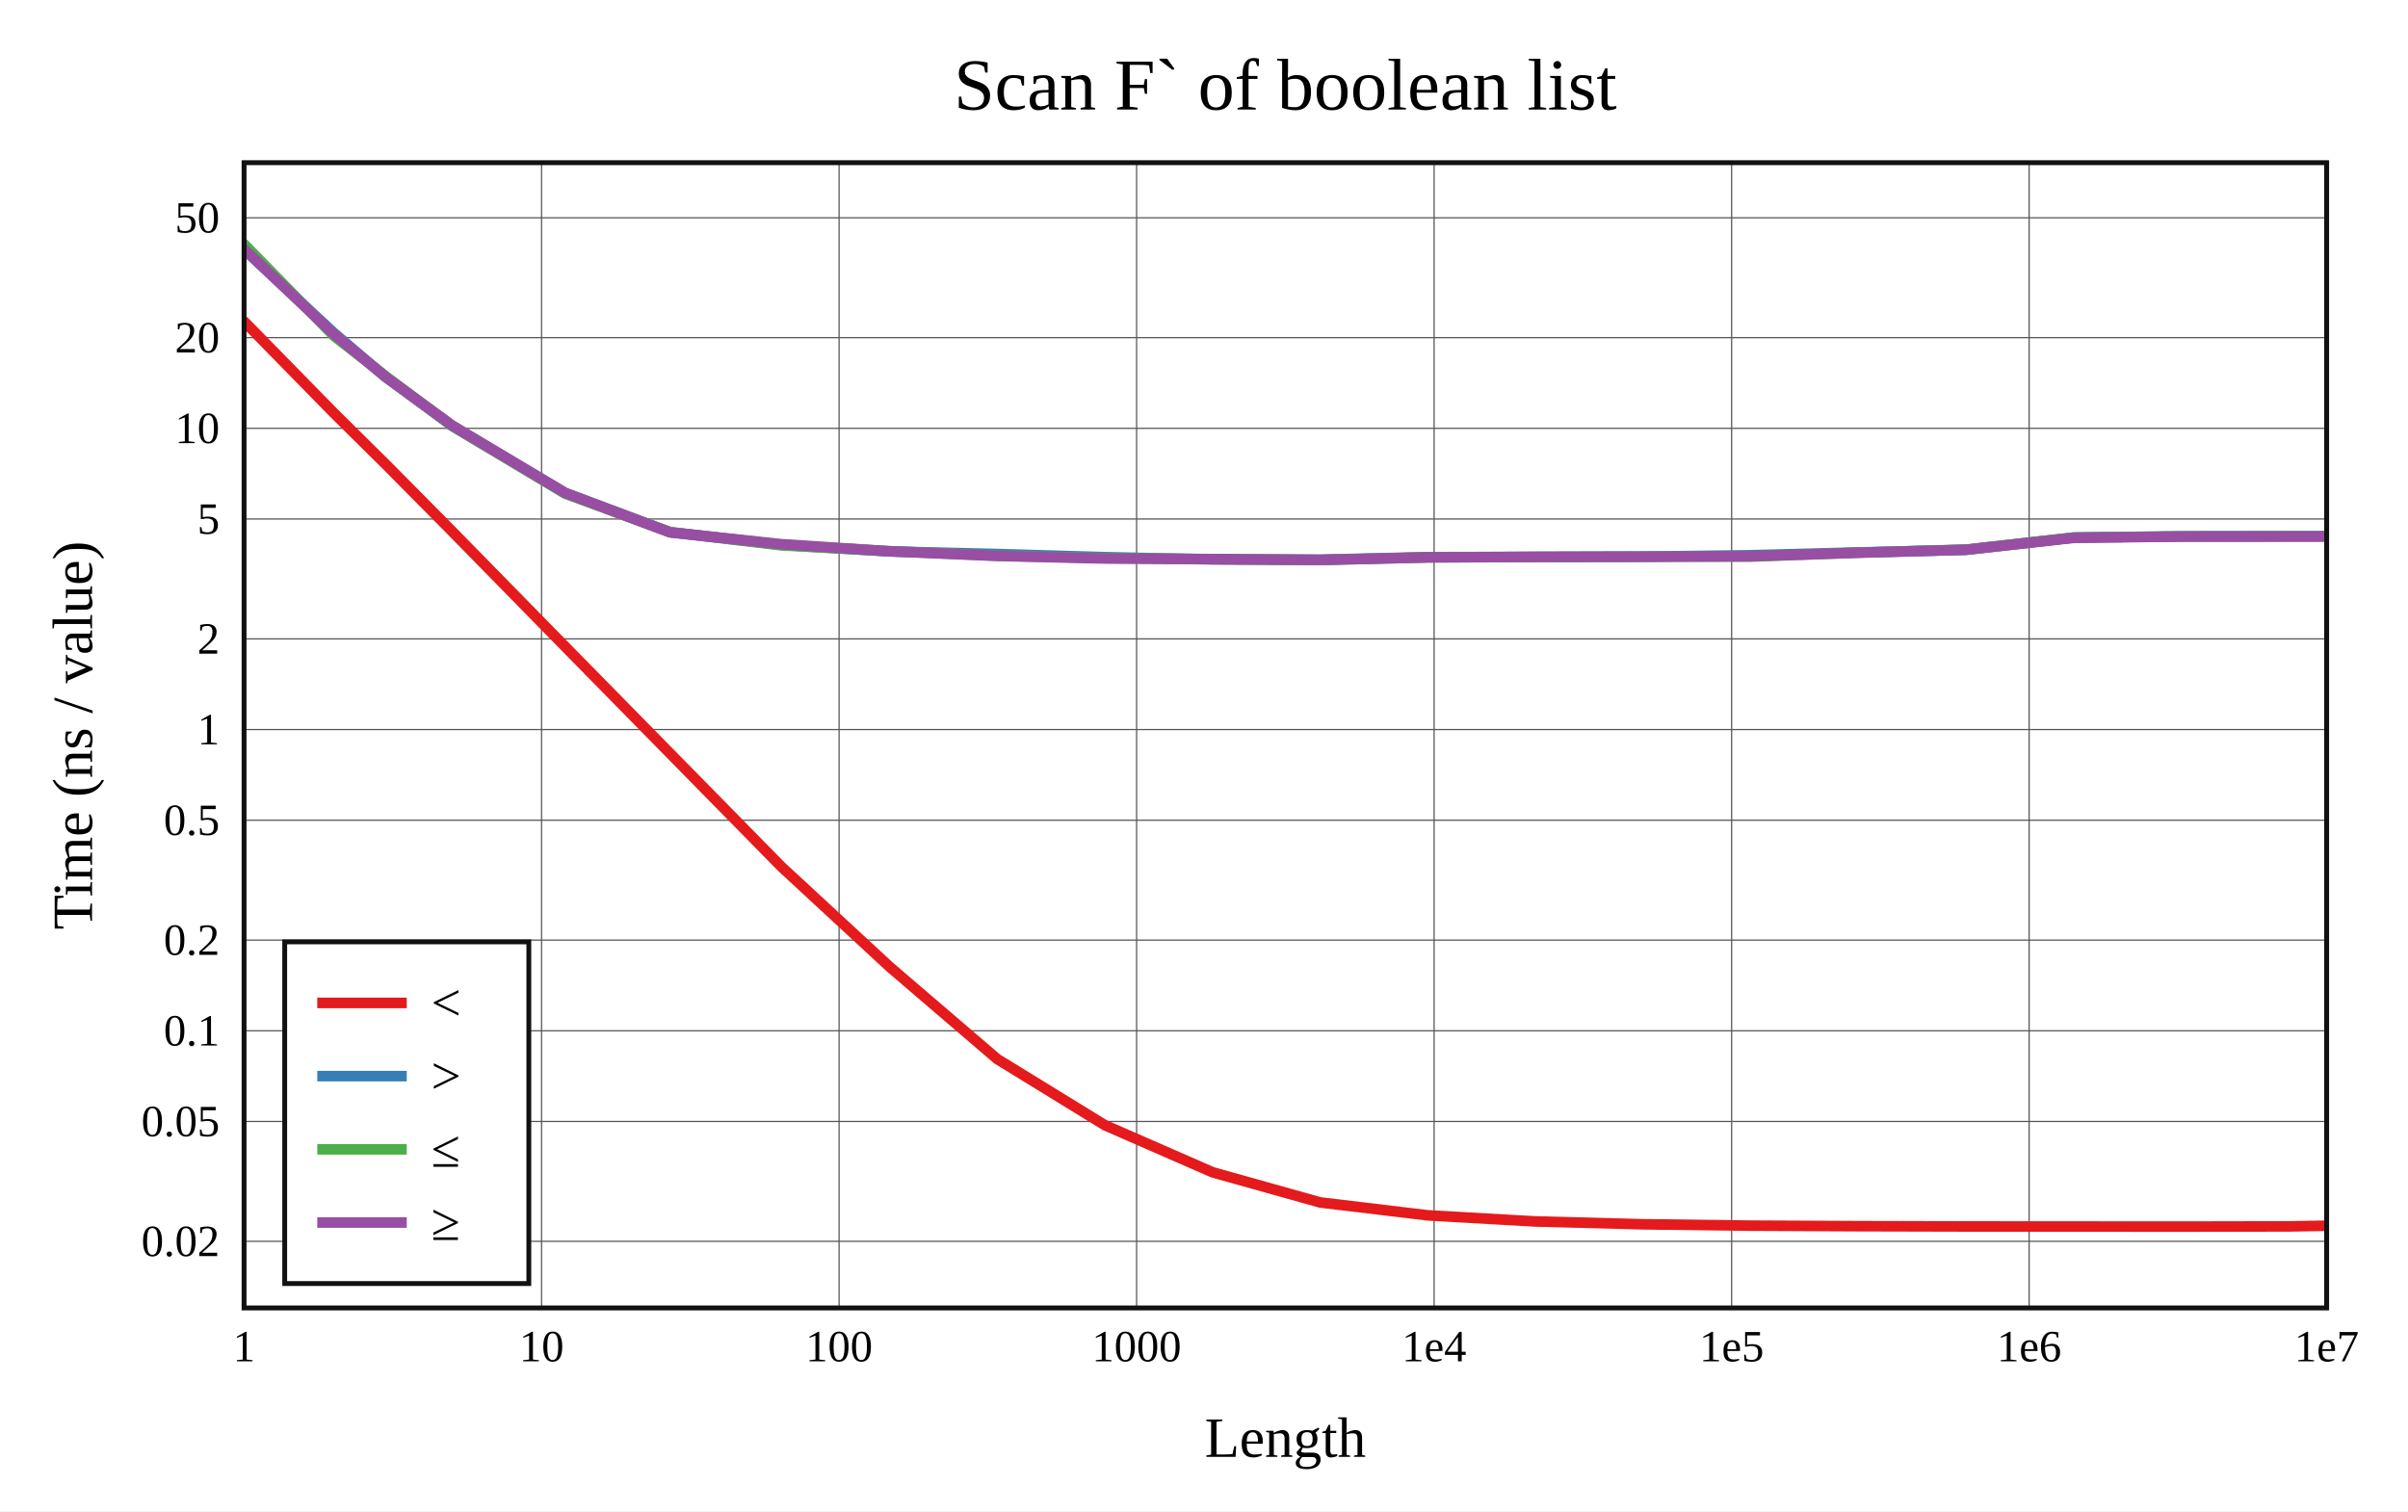
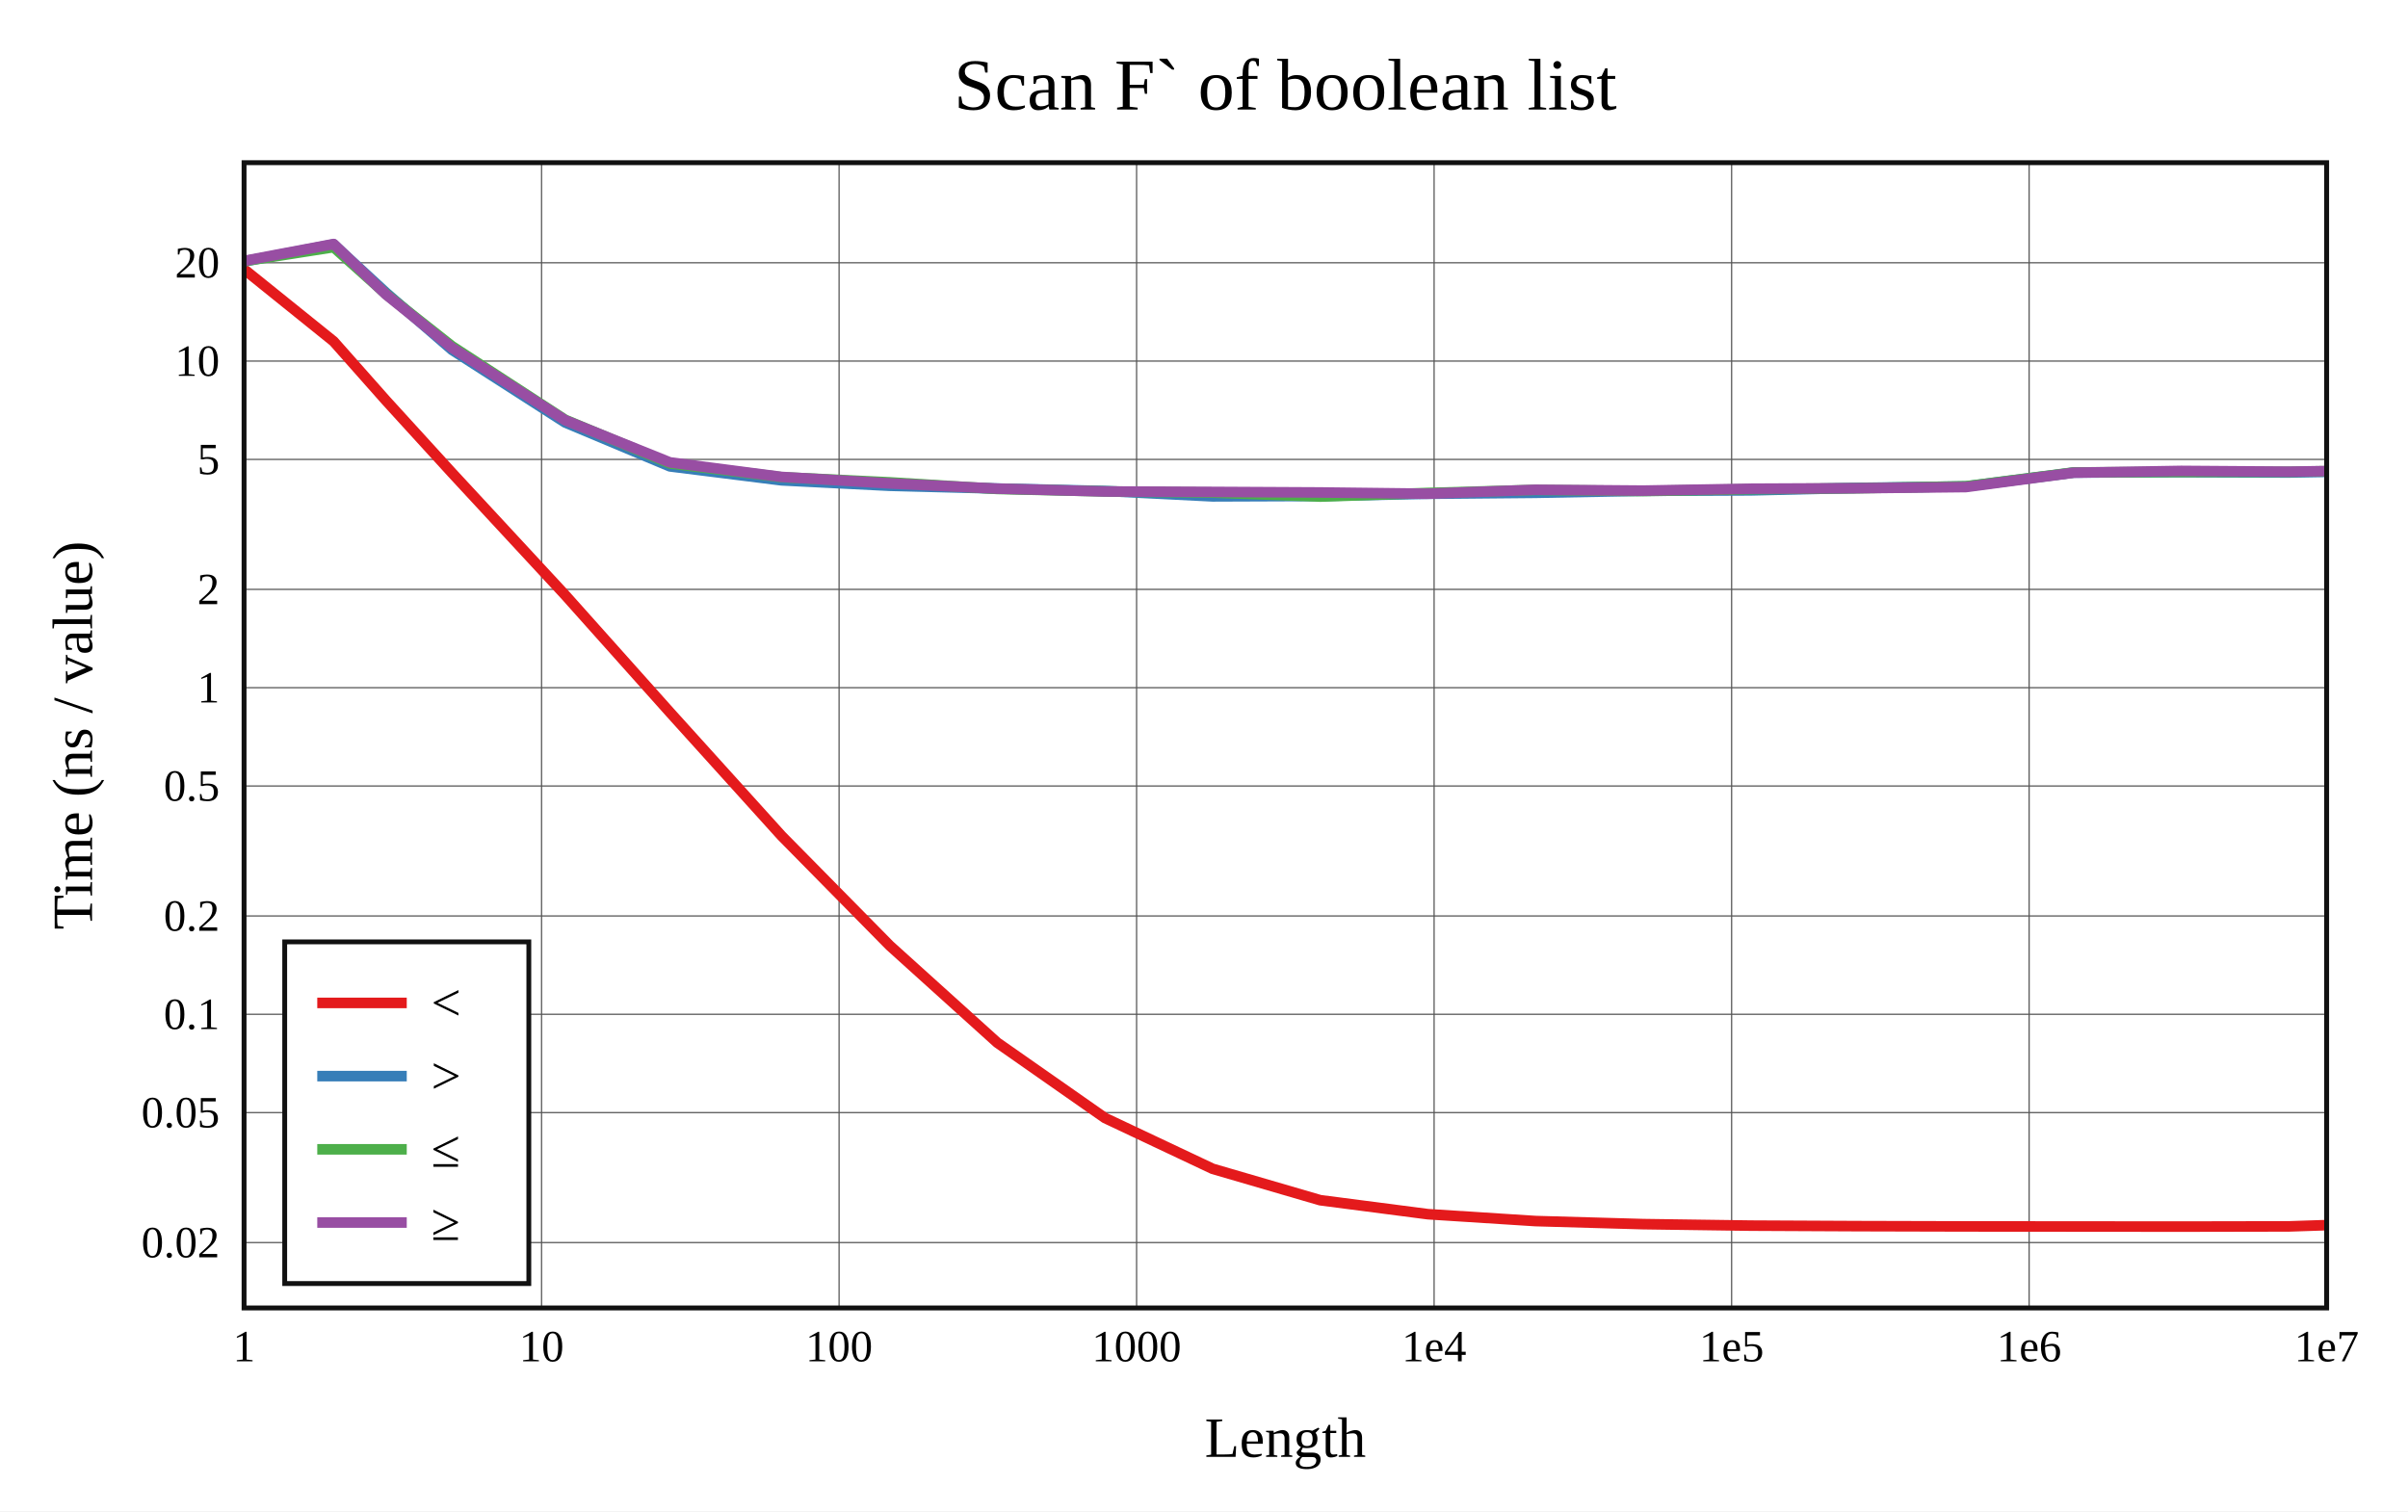
<svg xmlns="http://www.w3.org/2000/svg" viewBox="-60 -40 592 371.6" height="557.4" width="888">
  <g stroke-width="2.6" font-size="14px" text-anchor="middle">
    <defs>
      <clipPath id="clip">
        <rect x="0" y="0" width="512" height="281.6" />
      </clipPath>
    </defs>
    <rect fill="white" x="-60" y="-40" width="592" height="371.6" />
    <text dy="0.33em" font-size="18px" x="256" y="-19">Scan F` of boolean list</text>
    <text dy="0.33em" x="256" y="313.6">Length</text>
    <text dy="0.33em" transform="rotate(-90)" x="-140.8" y="-42">Time (ns / value)</text>
    <g stroke-width="0.3" stroke="#555">
      <path d="M73.143 0v281.6" />
      <path d="M146.286 0v281.6" />
      <path d="M219.429 0v281.6" />
      <path d="M292.571 0v281.6" />
      <path d="M365.714 0v281.6" />
      <path d="M438.857 0v281.6" />
-       <path d="M0 265.22h512" />
-       <path d="M0 235.747h512" />
-       <path d="M0 213.451h512" />
-       <path d="M0 191.155h512" />
-       <path d="M0 161.681h512" />
-       <path d="M0 139.385h512" />
-       <path d="M0 117.089h512" />
-       <path d="M0 87.616h512" />
-       <path d="M0 65.32h512" />
-       <path d="M0 43.024h512" />
-       <path d="M0 13.551h512" />
+       <path d="M0 265.527h512" />
+       <path d="M0 233.57h512" />
+       <path d="M0 209.395h512" />
+       <path d="M0 185.221h512" />
+       <path d="M0 153.264h512" />
+       <path d="M0 129.09h512" />
+       <path d="M0 104.915h512" />
+       <path d="M0 72.959h512" />
+       <path d="M0 48.784h512" />
+       <path d="M0 24.61h512" />
    </g>
    <g font-size="11px">
      <text dy="0.33em" x="0" y="291.1">1</text>
      <text dy="0.33em" x="73.143" y="291.1">10</text>
      <text dy="0.33em" x="146.286" y="291.1">100</text>
      <text dy="0.33em" x="219.429" y="291.1">1000</text>
      <text dy="0.33em" x="292.571" y="291.1">1e4</text>
      <text dy="0.33em" x="365.714" y="291.1">1e5</text>
      <text dy="0.33em" x="438.857" y="291.1">1e6</text>
      <text dy="0.33em" x="512" y="291.1">1e7</text>
      <g text-anchor="end">
-         <text dy="0.33em" x="-6" y="265.22">0.02</text>
-         <text dy="0.33em" x="-6" y="235.747">0.05</text>
-         <text dy="0.33em" x="-6" y="213.451">0.1</text>
-         <text dy="0.33em" x="-6" y="191.155">0.2</text>
-         <text dy="0.33em" x="-6" y="161.681">0.5</text>
-         <text dy="0.33em" x="-6" y="139.385">1</text>
-         <text dy="0.33em" x="-6" y="117.089">2</text>
-         <text dy="0.33em" x="-6" y="87.616">5</text>
-         <text dy="0.33em" x="-6" y="65.32">10</text>
-         <text dy="0.33em" x="-6" y="43.024">20</text>
-         <text dy="0.33em" x="-6" y="13.551">50</text>
+         <text dy="0.33em" x="-6" y="265.527">0.02</text>
+         <text dy="0.33em" x="-6" y="233.57">0.05</text>
+         <text dy="0.33em" x="-6" y="209.395">0.1</text>
+         <text dy="0.33em" x="-6" y="185.221">0.2</text>
+         <text dy="0.33em" x="-6" y="153.264">0.5</text>
+         <text dy="0.33em" x="-6" y="129.09">1</text>
+         <text dy="0.33em" x="-6" y="104.915">2</text>
+         <text dy="0.33em" x="-6" y="72.959">5</text>
+         <text dy="0.33em" x="-6" y="48.784">10</text>
+         <text dy="0.33em" x="-6" y="24.61">20</text>
      </g>
    </g>
    <rect stroke-width="1.2" stroke="#111" fill="white" transform="translate(10,191.6)" x="0" y="0" width="60" height="84" />
    <g clip-path="url(#clip)" fill="none" stroke-linecap="round" stroke-linejoin="round">
-       <path stroke="#e41a1c" d="M0 39.019L22.018 61.494L34.898 74.23L51.125 90.621L78.934 118.991L104.694 145.214L132.109 173.116L158.739 197.749L185.16 220.395L211.658 236.679L238.118 248.249L264.573 255.665L291.036 258.835L317.493 260.333L343.951 261.031L370.409 261.37L396.867 261.498L423.325 261.565L449.783 261.581L476.241 261.6L502.698 261.549L529.156 261.093" />
-       <path stroke="#377eb8" d="M0 21.325L22.018 41.805L34.898 52.775L51.125 64.671L78.934 81.197L104.694 90.837L132.109 93.977L158.739 95.586L185.16 96.225L211.658 96.993L238.118 97.558L264.573 97.609L291.036 96.988L317.493 96.932L343.951 96.856L370.409 96.524L396.867 95.833L423.325 95.201L449.783 92.172L476.241 91.884L502.698 91.849L529.156 91.829" />
-       <path stroke="#4daf4a" d="M0 20L22.018 42.533L34.898 52.568L51.125 64.737L78.934 81.376L104.694 90.845L132.109 94.086L158.739 95.528L185.16 96.636L211.658 97.238L238.118 97.465L264.573 97.683L291.036 97.054L317.493 96.946L343.951 96.873L370.409 96.872L396.867 95.882L423.325 95.142L449.783 92.167L476.241 91.896L502.698 91.886L529.156 91.868" />
-       <path stroke="#984ea3" d="M0 21.247L22.018 42.1L34.898 52.759L51.125 64.593L78.934 81.2L104.694 90.897L132.109 93.804L158.739 95.554L185.16 96.693L211.658 97.329L238.118 97.476L264.573 97.685L291.036 97.056L317.493 96.921L343.951 96.886L370.409 96.777L396.867 95.899L423.325 95.173L449.783 92.252L476.241 91.929L502.698 91.912L529.156 91.884" />
+       <path stroke="#e41a1c" d="M0 26.203L22.018 43.938L34.898 58.485L51.125 76.279L78.934 106.3L104.694 135.142L132.109 165.487L158.739 192.509L185.16 216.363L211.658 234.898L238.118 247.39L264.573 255.112L291.036 258.548L317.493 260.239L343.951 260.993L370.409 261.361L396.867 261.489L423.325 261.557L449.783 261.577L476.241 261.6L502.698 261.55L529.156 260.67" />
+       <path stroke="#377eb8" d="M0 24.282L22.018 20.091L34.898 31.968L51.125 46.027L78.934 63.878L104.694 74.678L132.109 78.105L158.739 79.443L185.16 80.122L211.658 80.726L238.118 82.052L264.573 81.954L291.036 81.414L317.493 81.174L343.951 80.684L370.409 80.575L396.867 79.954L423.325 79.6L449.783 76.2L476.241 76.102L502.698 76.184L529.156 75.724" />
+       <path stroke="#4daf4a" d="M0 24.22L22.018 20.775L34.898 32.312L51.125 45.121L78.934 63.212L104.694 73.958L132.109 77.328L158.739 78.601L185.16 80.225L211.658 80.828L238.118 81.122L264.573 82.105L291.036 81.208L317.493 80.465L343.951 80.741L370.409 80.287L396.867 80.052L423.325 79.562L449.783 76.16L476.241 76.039L502.698 76.012L529.156 75.574" />
+       <path stroke="#984ea3" d="M0 24.144L22.018 20L34.898 32.406L51.125 45.518L78.934 63.332L104.694 73.694L132.109 77.264L158.739 78.865L185.16 80.143L211.658 80.846L238.118 80.956L264.573 81.088L291.036 81.397L317.493 80.428L343.951 80.636L370.409 80.166L396.867 80.042L423.325 79.76L449.783 76.233L476.241 75.791L502.698 75.977L529.156 75.55" />
    </g>
    <rect stroke-width="1.2" stroke="#111" fill="none" x="0" y="0" width="512" height="281.6" />
    <g transform="translate(10,191.6)" text-anchor="start" font-size="13px">
      <rect fill="white" opacity="0.6" x="0.65" y="0.65" width="58.7" height="82.7" />
      <path stroke="#e41a1c" d="M8 15h22" />
      <path stroke="#377eb8" d="M8 33h22" />
      <path stroke="#4daf4a" d="M8 51h22" />
      <path stroke="#984ea3" d="M8 69h22" />
      <text dy="0.33em" x="36" y="15">&lt;</text>
      <text dy="0.33em" x="36" y="33">&gt;</text>
      <text dy="0.33em" x="36" y="51">≤</text>
      <text dy="0.33em" x="36" y="69">≥</text>
    </g>
  </g>
</svg>
